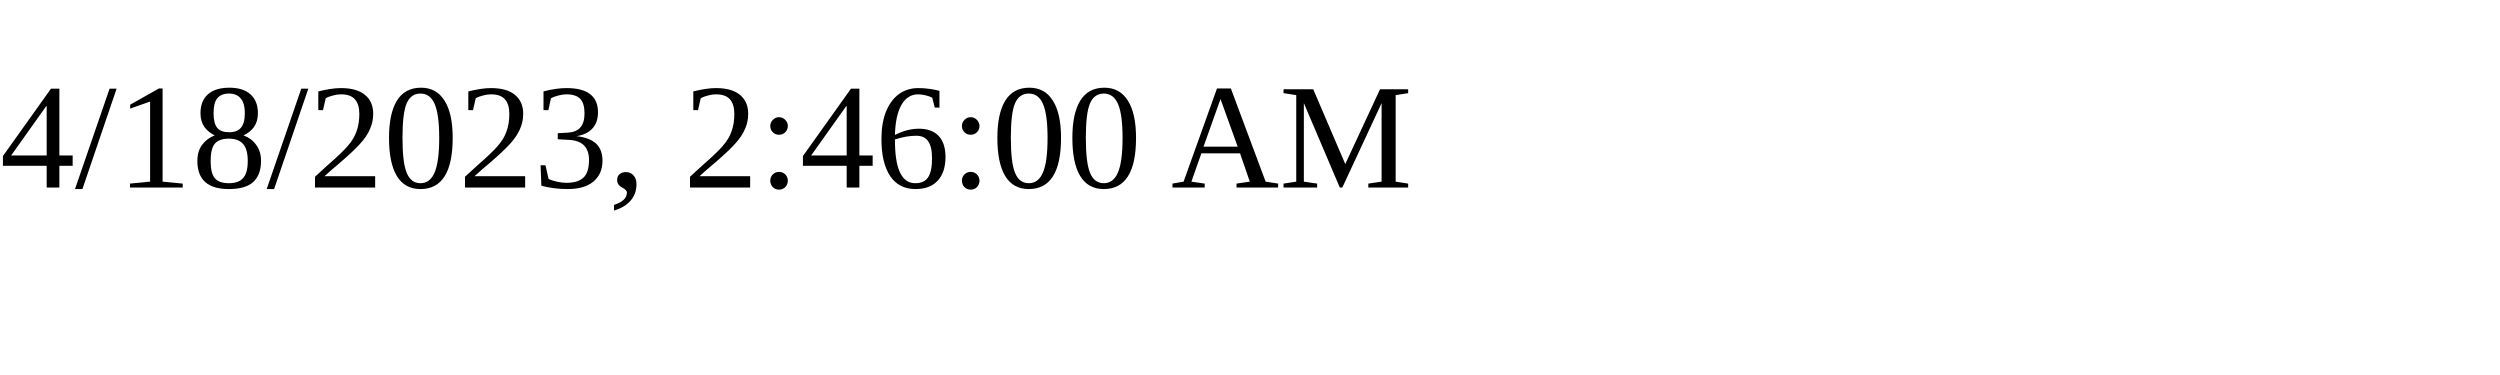
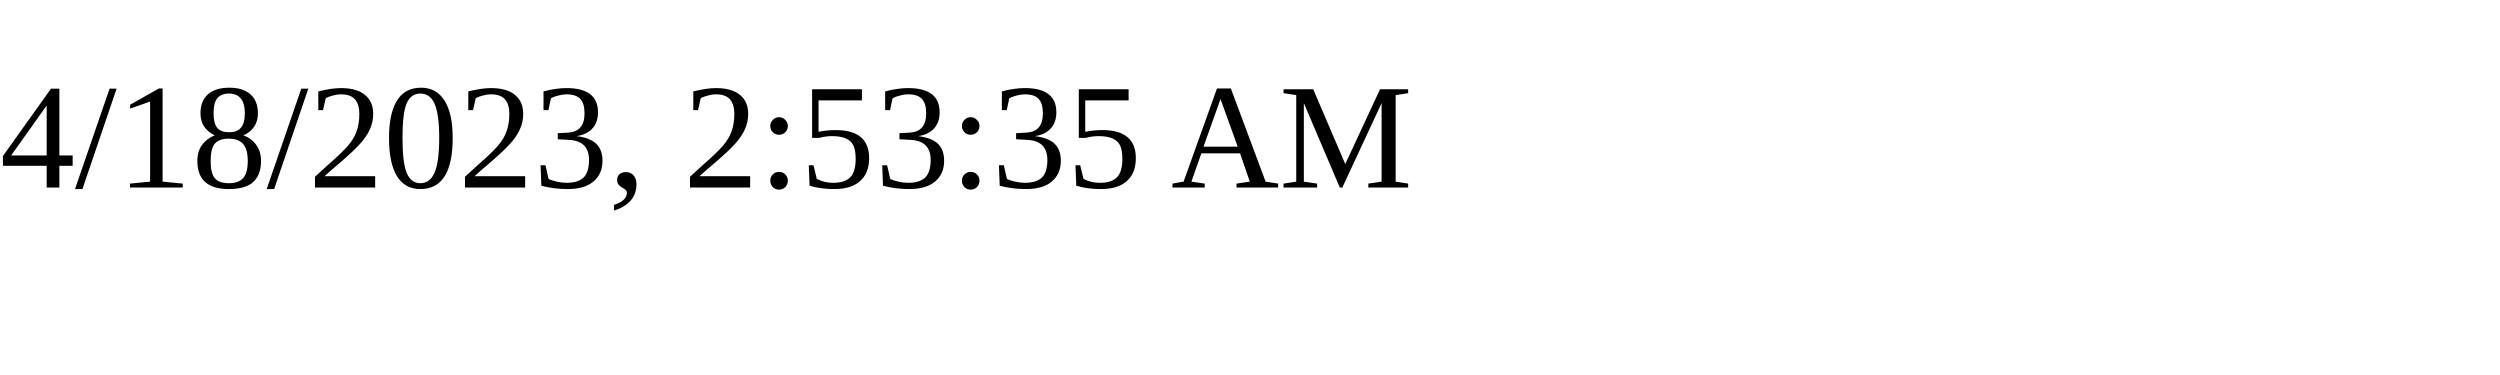
<svg xmlns="http://www.w3.org/2000/svg" height="30" width="200">
-   <text x="0" y="15">4/18/2023, 2:46:00 AM</text>
+   <text x="0" y="15">4/18/2023, 2:53:35 AM</text>
</svg>
